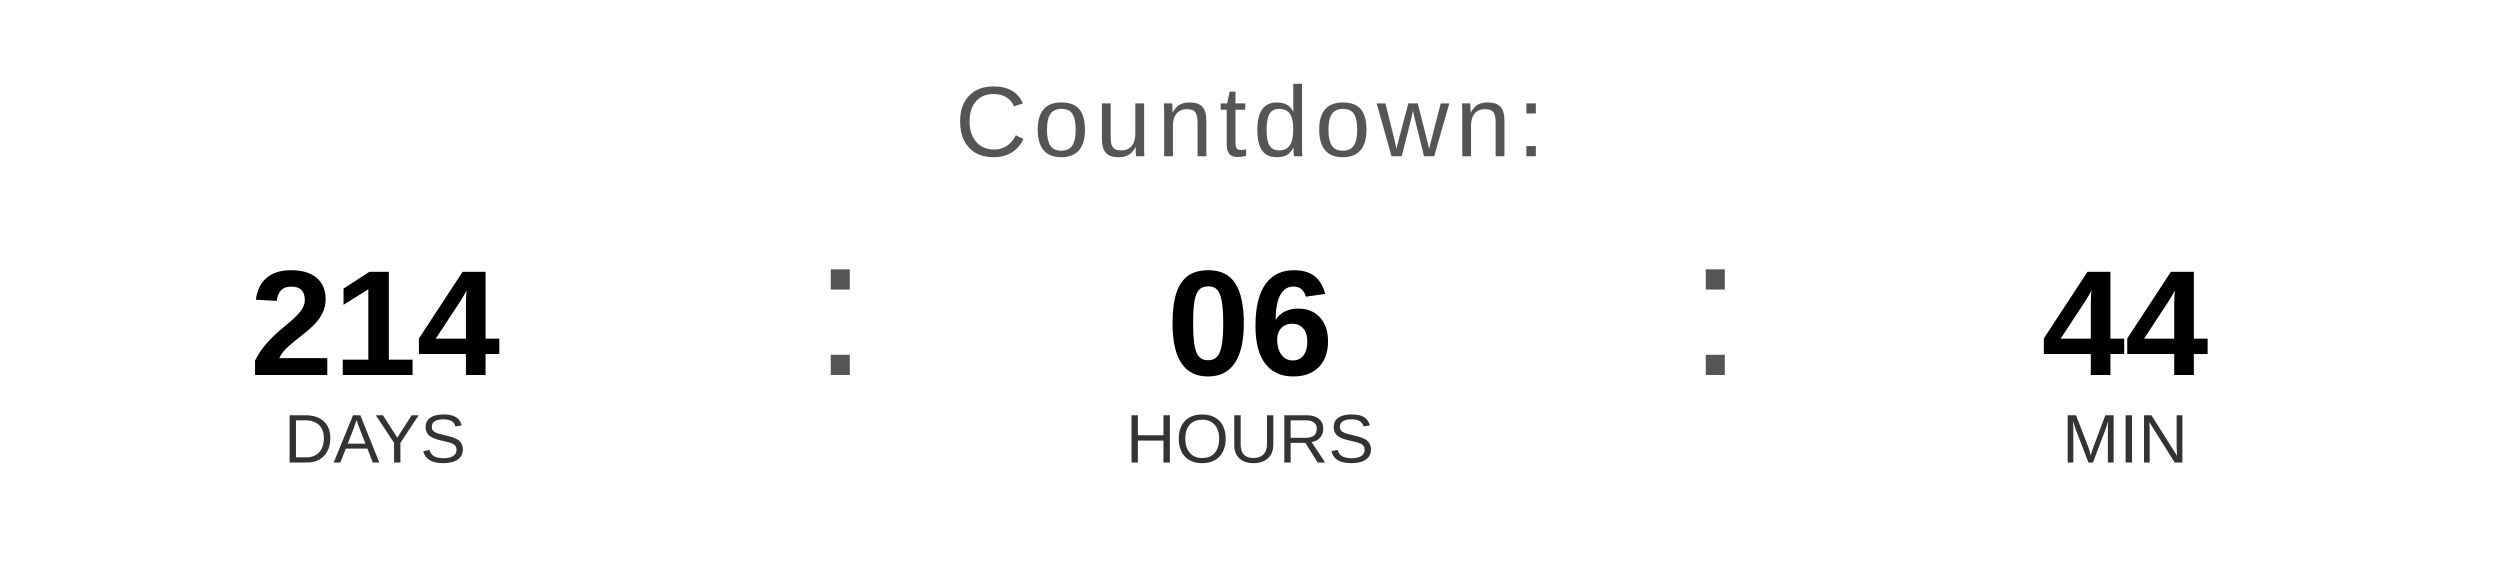
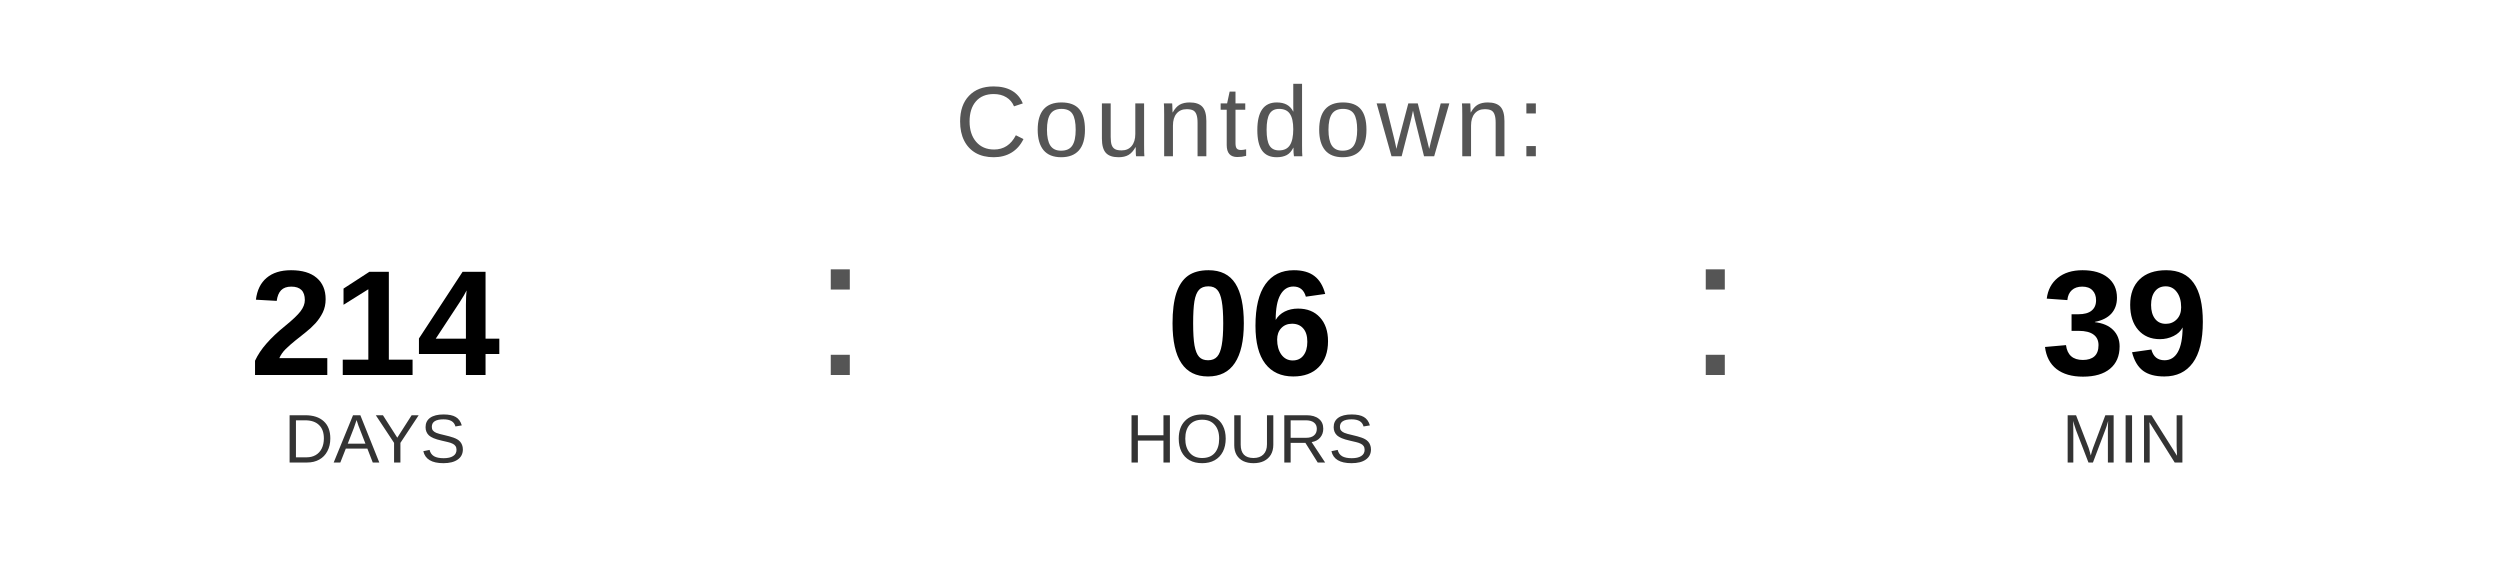
<svg xmlns="http://www.w3.org/2000/svg" width="400" height="90" viewBox="0 0 400 90">
  <text x="200" y="25" font-family="Arial, Helvetica, sans-serif" font-size="16" fill="#555555" text-anchor="middle" letter-spacing="1">
    Countdown:
  </text>
  <text x="60" y="60" font-family="Arial, Helvetica, sans-serif" font-size="24" font-weight="bold" fill="#000000" text-anchor="middle">214</text>
  <text x="60" y="74" font-family="Arial, Helvetica, sans-serif" font-size="11" fill="#333333" text-anchor="middle">DAYS</text>
  <text x="130" y="60" font-family="Arial, sans-serif" font-size="32" fill="#555555">:</text>
  <text x="200" y="60" font-family="Arial, Helvetica, sans-serif" font-size="24" font-weight="bold" fill="#000000" text-anchor="middle">06</text>
  <text x="200" y="74" font-family="Arial, Helvetica, sans-serif" font-size="11" fill="#333333" text-anchor="middle">HOURS</text>
  <text x="270" y="60" font-family="Arial, sans-serif" font-size="32" fill="#555555">:</text>
-   <text x="340" y="60" font-family="Arial, Helvetica, sans-serif" font-size="24" font-weight="bold" fill="#000000" text-anchor="middle">44</text>
+   <text x="340" y="60" font-family="Arial, Helvetica, sans-serif" font-size="24" font-weight="bold" fill="#000000" text-anchor="middle">39</text>
  <text x="340" y="74" font-family="Arial, Helvetica, sans-serif" font-size="11" fill="#333333" text-anchor="middle">MIN</text>
</svg>
